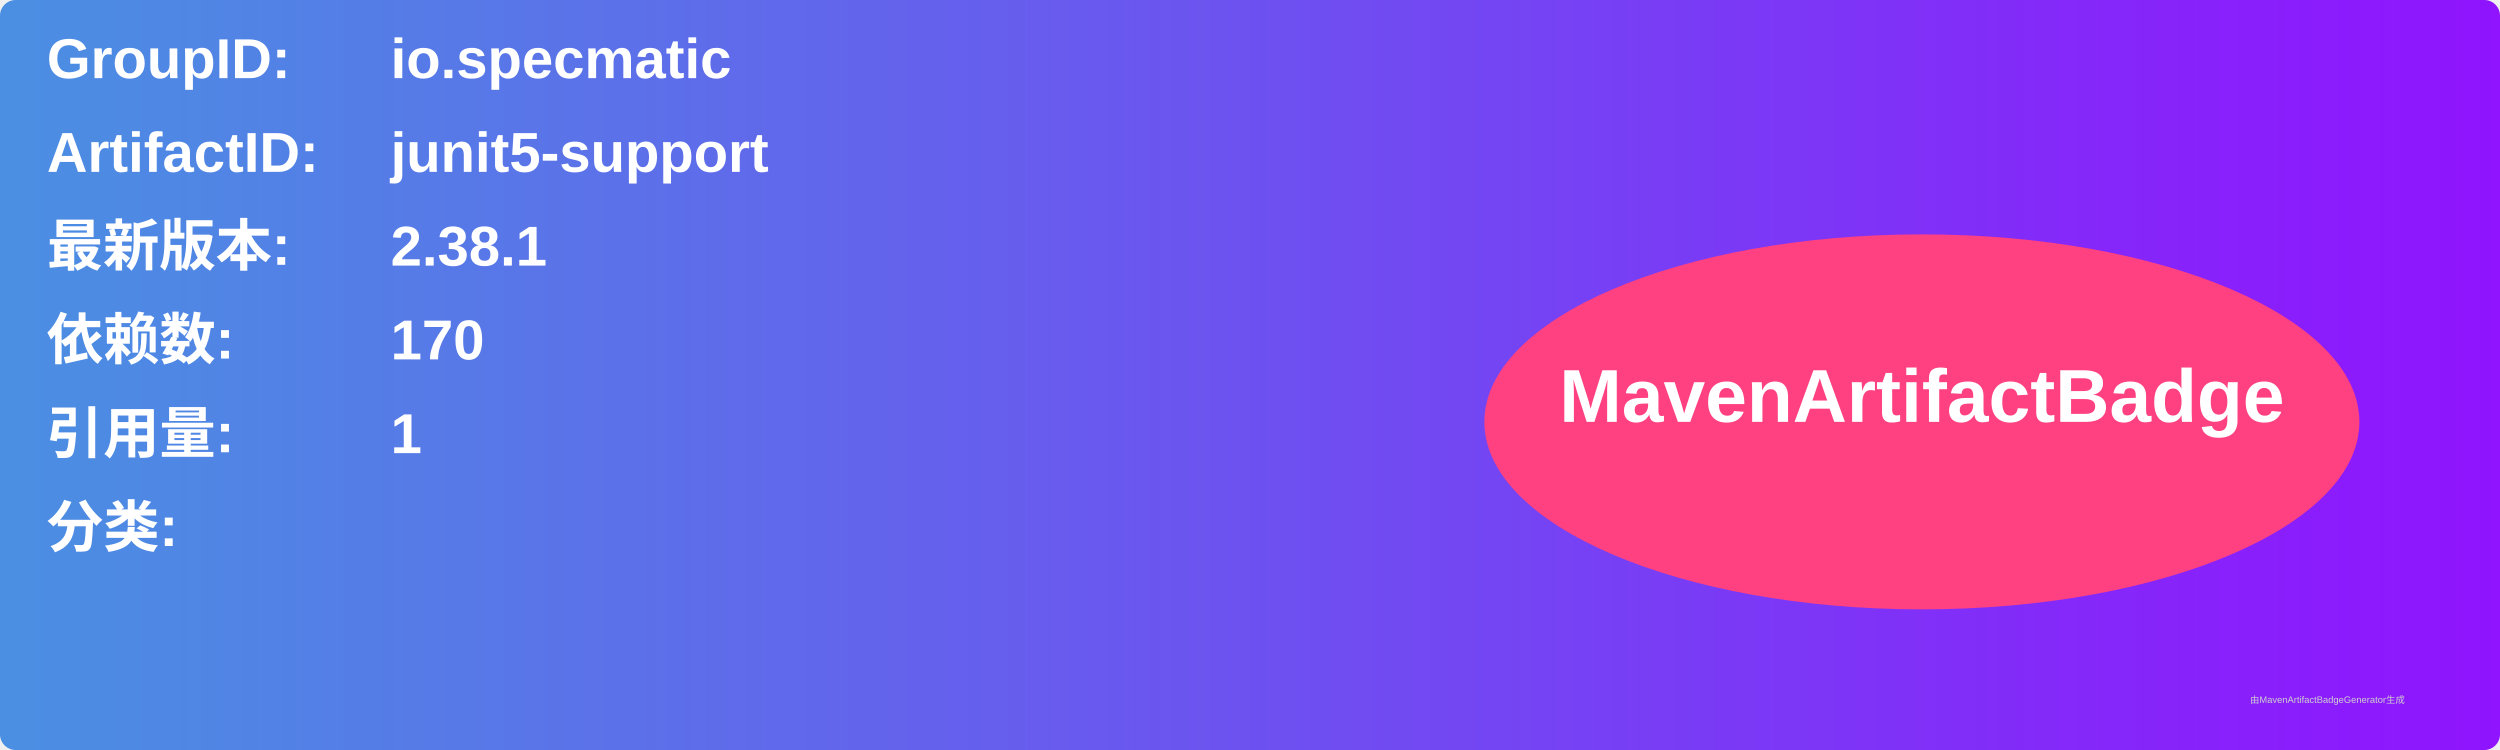
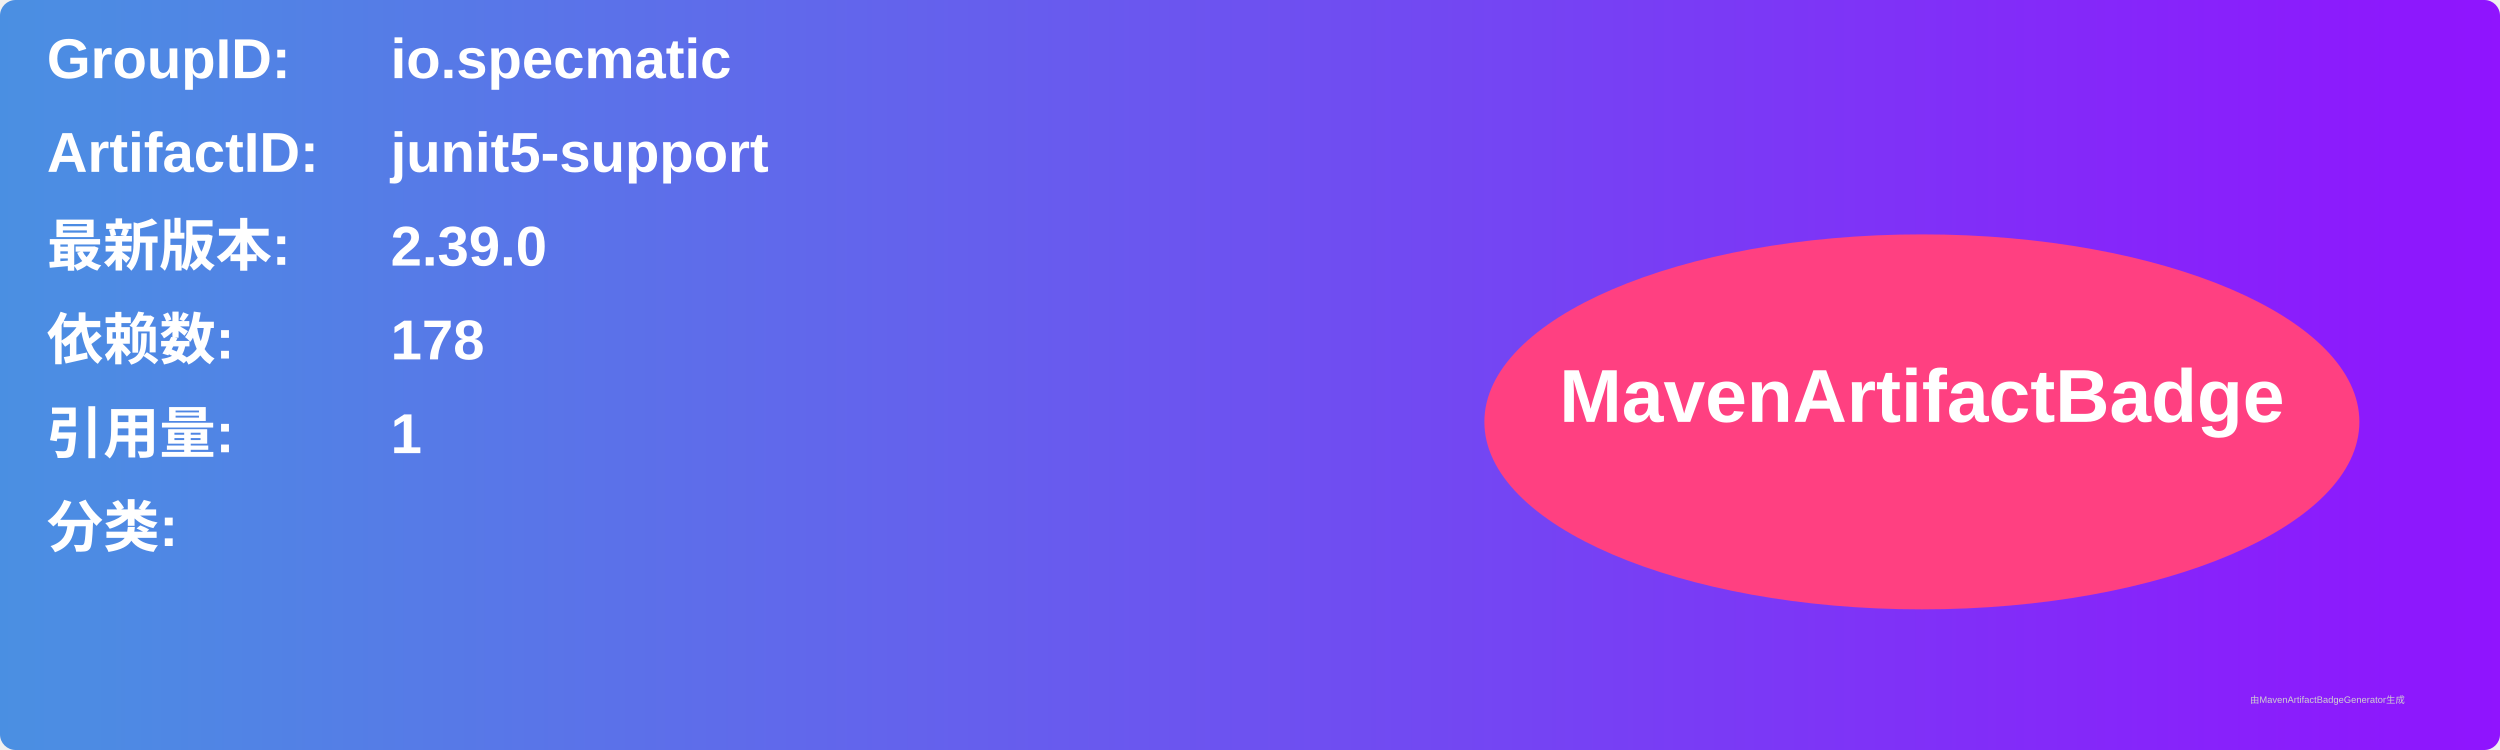
<svg xmlns="http://www.w3.org/2000/svg" width="800" height="240" viewBox="0 0 800 240">
  <linearGradient id="grad" x1="0%" y1="0%" x2="100%" y2="0%">
    <stop offset="0%" stop-color="#4a90e2" />
    <stop offset="100%" stop-color="#9013fe" />
  </linearGradient>
  <rect width="100%" height="100%" rx="5" ry="5" fill="url(#grad)" />
  <g transform="translate(15, 15)">
    <text x="0" y="10" font-family="Arial" font-size="18" fill="white" font-weight="bold" width="260">GroupID:</text>
    <text x="110" y="10" font-family="Arial" font-size="18" fill="white" font-weight="bold" width="460">io.specmatic</text>
    <text x="0" y="40" font-family="Arial" font-size="18" fill="white" font-weight="bold" width="260">ArtifactID:</text>
    <text x="110" y="40" font-family="Arial" font-size="18" fill="white" font-weight="bold" width="460">junit5-support</text>
    <text x="0" y="70" font-family="Arial" font-size="18" fill="white" font-weight="bold">最新版本:</text>
    <text x="110" y="70" font-family="Arial" font-size="18" fill="white" font-weight="bold">
-       <tspan font-weight="bold">2.38.1</tspan>
+       <tspan font-weight="bold">2.39.0</tspan>
    </text>
    <text x="0" y="100" font-family="Arial" font-size="18" fill="white" font-weight="bold">依赖数: </text>
    <text x="110" y="100" font-family="Arial" font-size="18" fill="white">
-       <tspan font-weight="bold">170</tspan>
+       <tspan font-weight="bold">178</tspan>
    </text>
    <text x="0" y="130" font-family="Arial" font-size="18" fill="white" font-weight="bold">引用量: </text>
    <text x="110" y="130" font-family="Arial" font-size="18" fill="white">
      <tspan font-weight="bold">1</tspan>
    </text>
    <text x="0" y="160" font-family="Arial" font-size="18" fill="white" font-weight="bold">分类:</text>
    <text x="10" y="190" font-family="Arial" font-size="10" fill="white">
      <tspan font-weight="bold" />
    </text>
    <ellipse cx="600" cy="120" rx="140" ry="60" fill="#ff4081" />
    <text x="600" y="120" text-anchor="middle" font-family="Arial" font-size="24" fill="white" font-weight="bold">MavenArtifactBadge</text>
  </g>
  <text x="720" y="225" font-family="Arial" font-size="3" fill="#d0d0d0">由MavenArtifactBadgeGenerator生成</text>
</svg>
